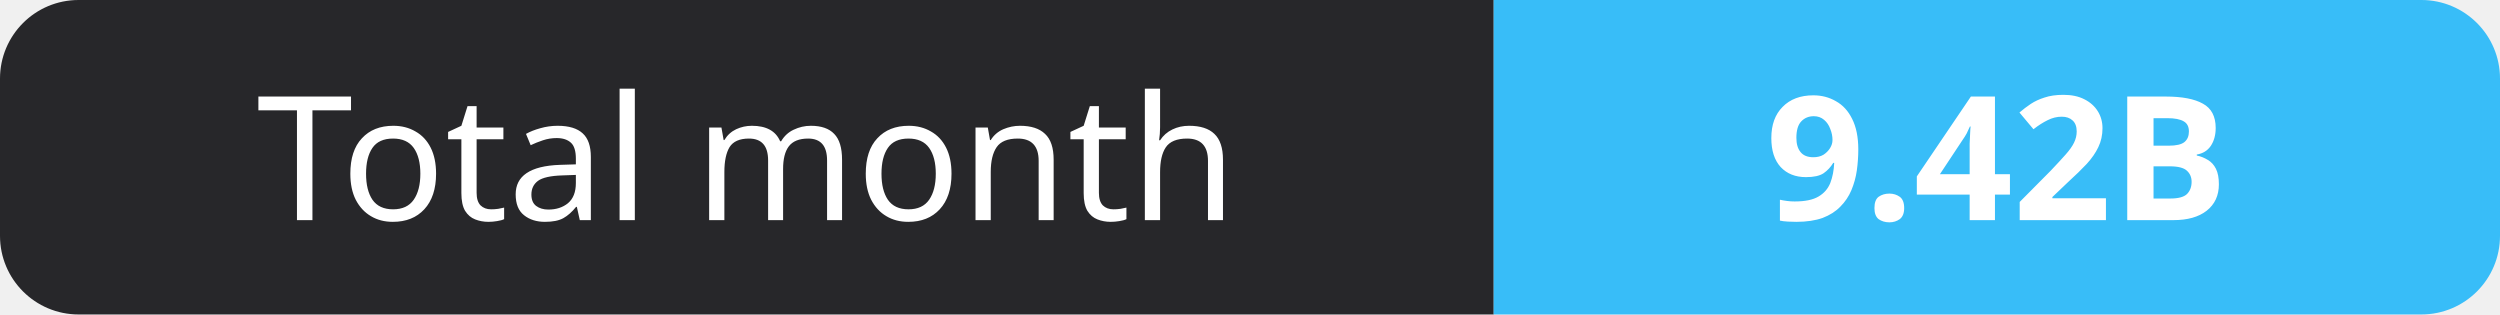
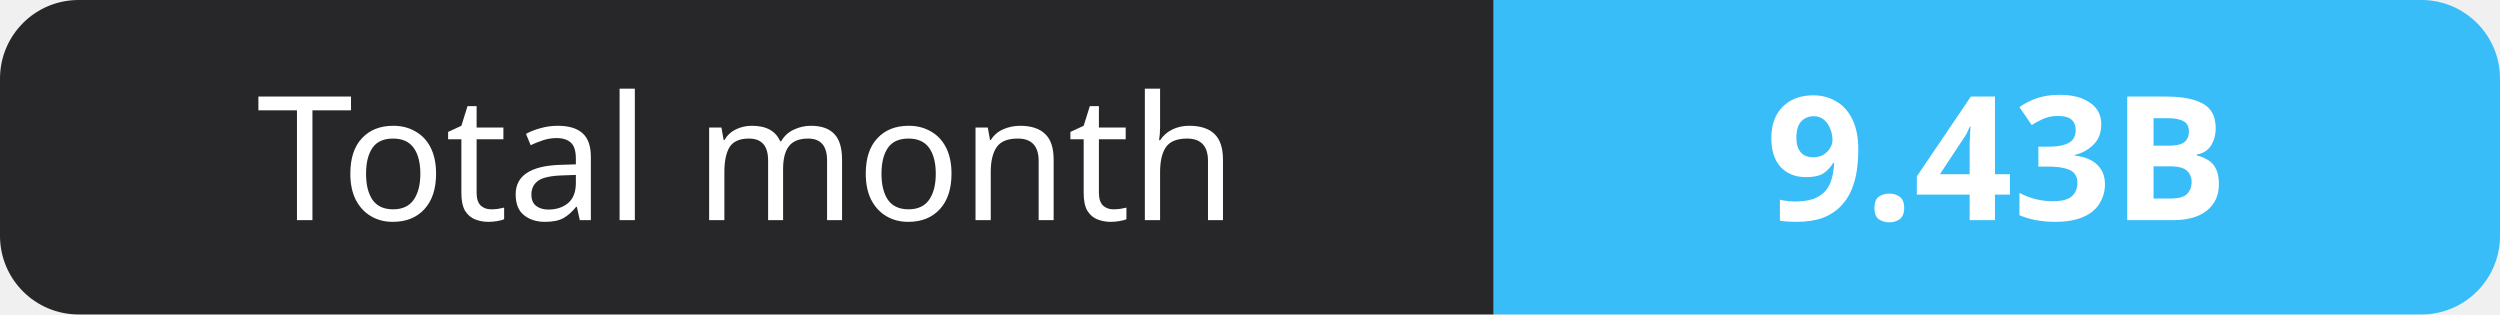
- <svg xmlns="http://www.w3.org/2000/svg" width="159" height="20" role="img" aria-label="Total month: 9.42B">
+ <svg xmlns="http://www.w3.org/2000/svg" width="159" height="20" role="img" aria-label="Total month: 9.43B">
  <clipPath id="r">
    <rect width="159" height="20" rx="5" fill="#fff" />
  </clipPath>
  <g clip-path="url(#r)">
    <rect width="95" height="20" fill="#27272a" />
    <rect x="95" width="64" height="20" fill="#38bdf8" />
  </g>
  <g fill="#fff" text-anchor="middle" font-family="Verdana,Geneva,sans-serif" font-size="11">
    <text x="47.5" y="14">Total month</text>
-     <text x="127.0" y="14" font-weight="700">9.42B</text>
+     <text x="127.0" y="14" font-weight="700">9.43B</text>
  </g>
</svg>
